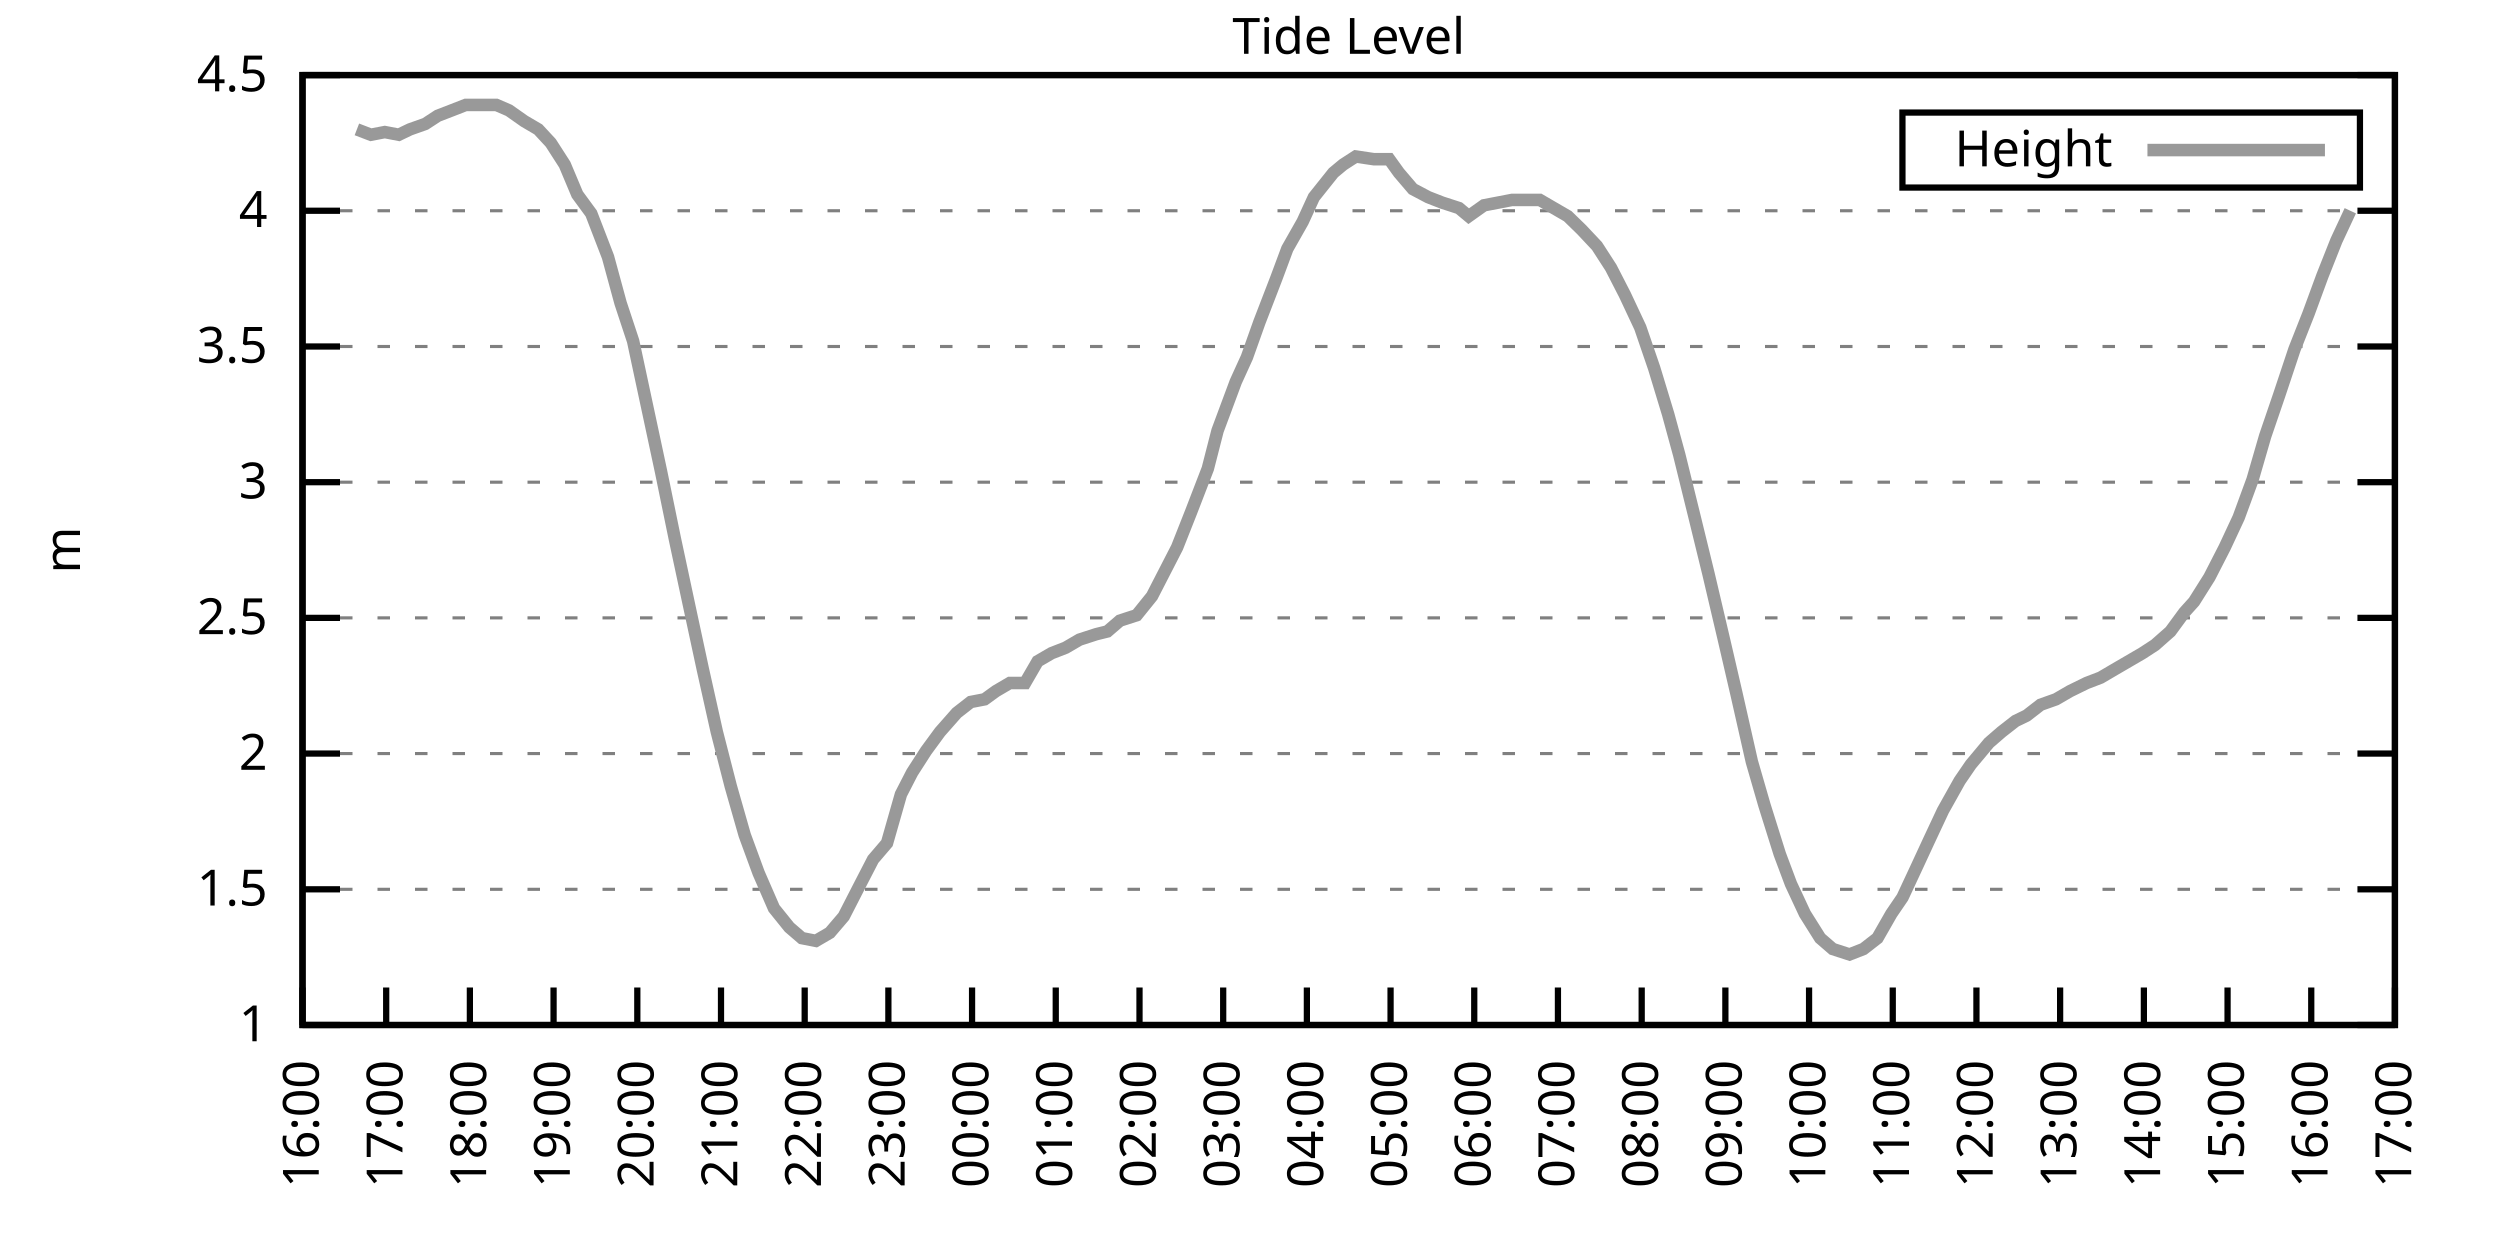
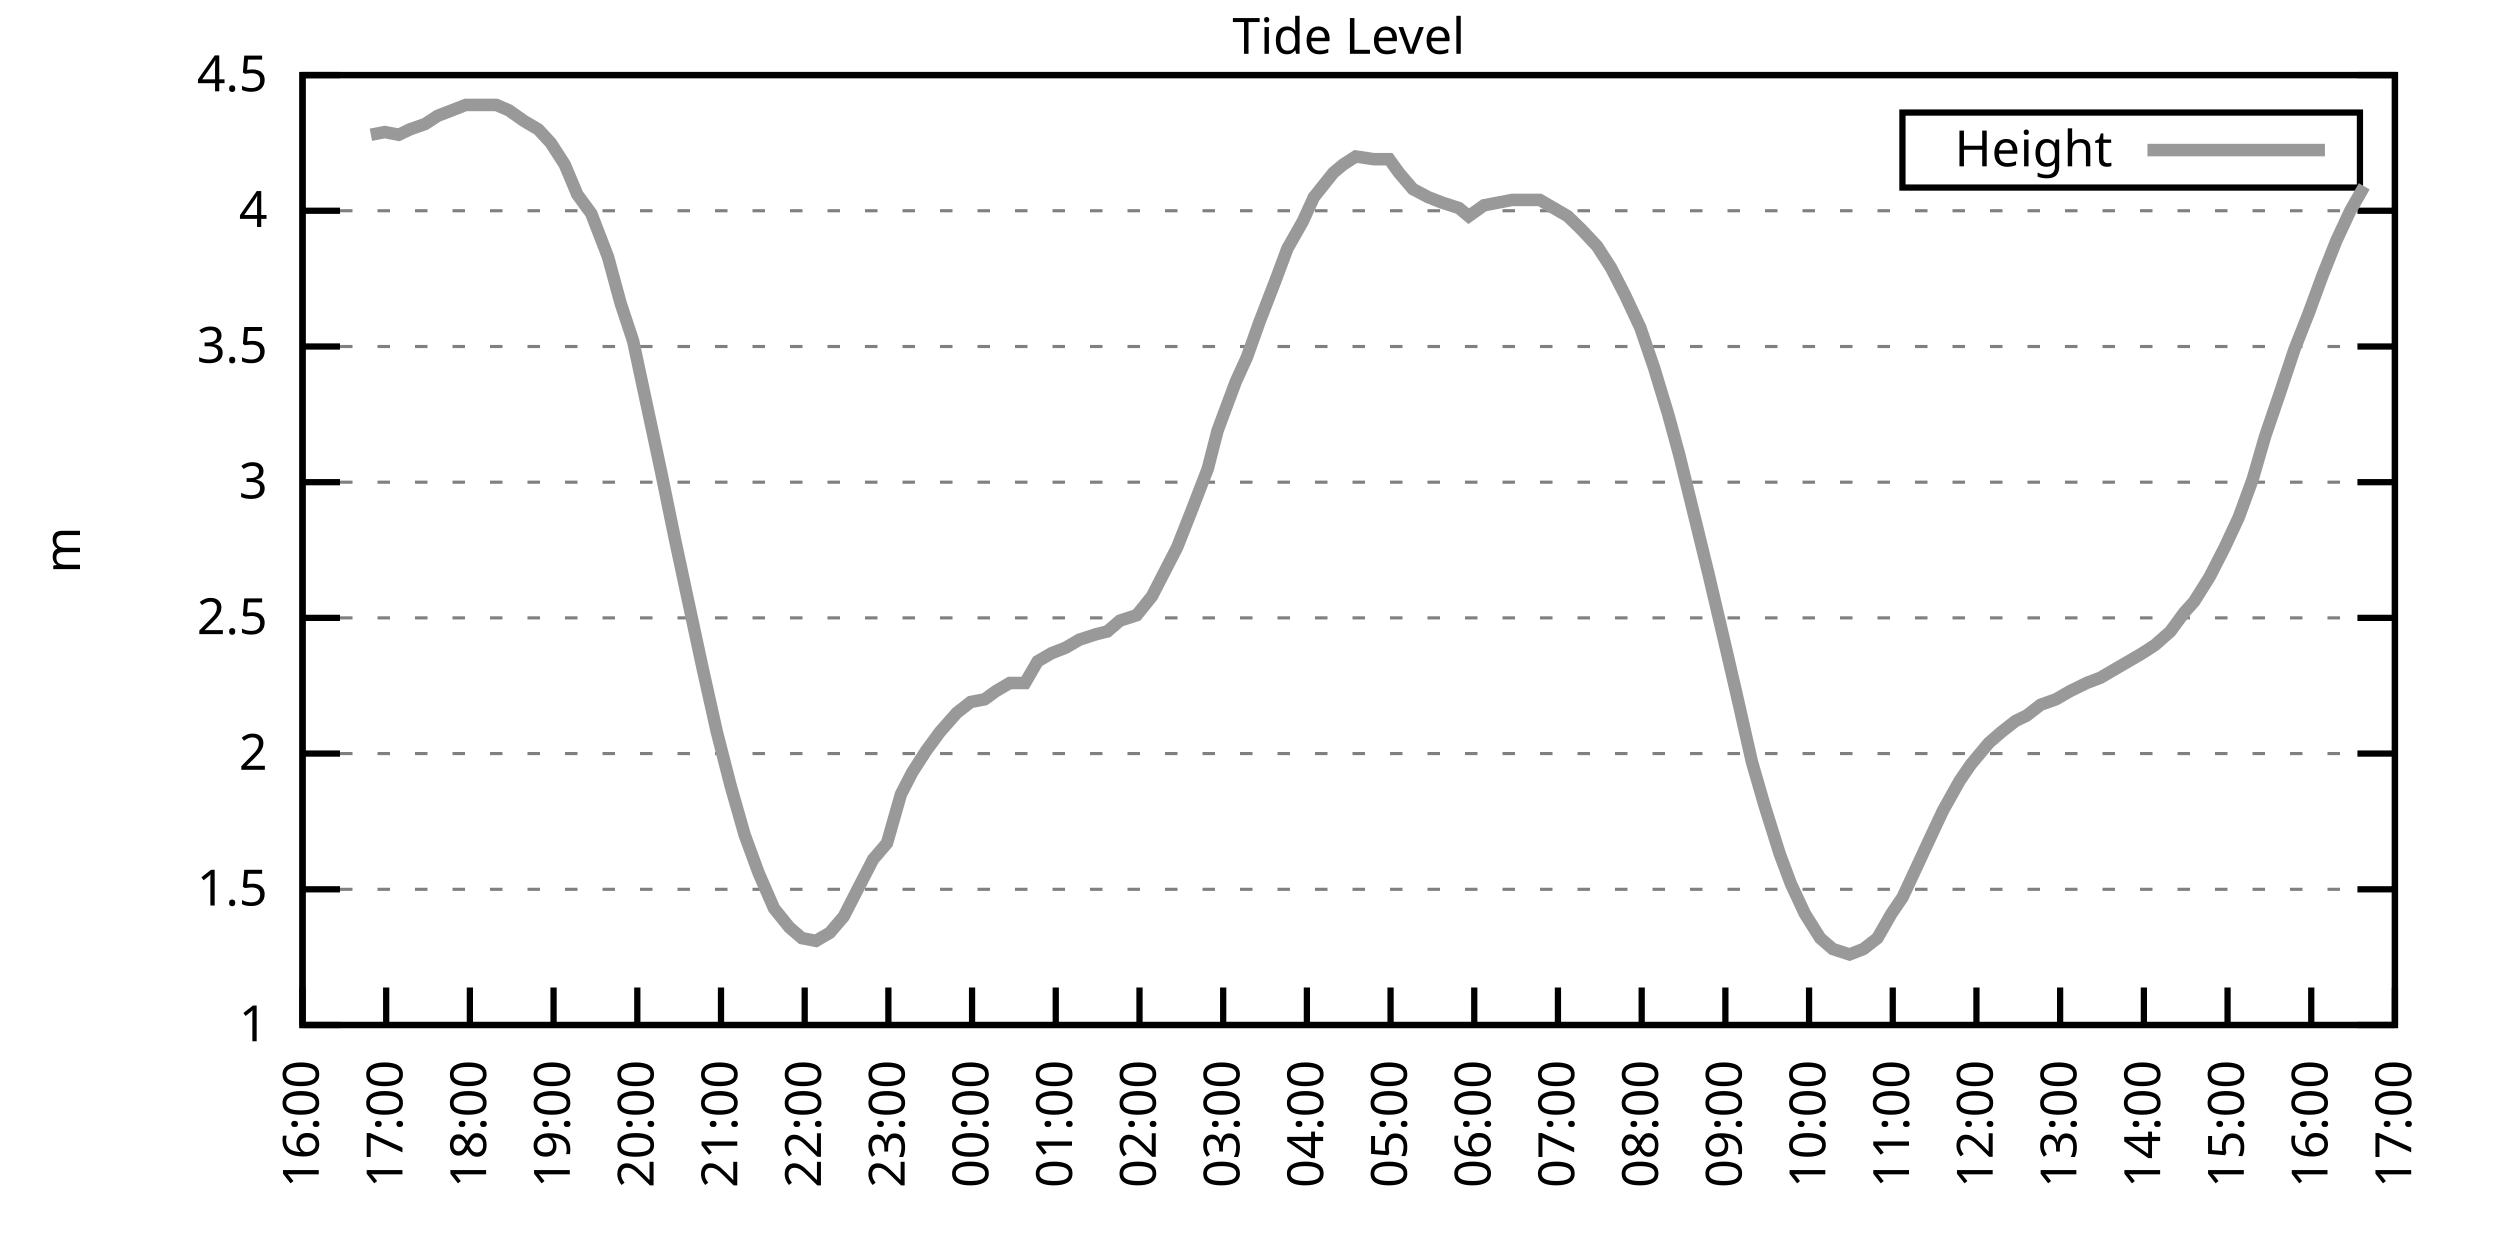
<svg xmlns="http://www.w3.org/2000/svg" xmlns:xlink="http://www.w3.org/1999/xlink" width="400" height="200" viewBox="0 0 400 200">
  <g id="gnuplot_canvas">
    <rect x="0" y="0" width="400" height="200" fill="none" />
    <defs>
      <circle id="gpDot" r="0.5" stroke-width="0.5" stroke="currentColor" />
      <path id="gpPt0" stroke-width="0.333" stroke="currentColor" d="M-1,0 h2 M0,-1 v2" />
      <path id="gpPt1" stroke-width="0.333" stroke="currentColor" d="M-1,-1 L1,1 M1,-1 L-1,1" />
      <path id="gpPt2" stroke-width="0.333" stroke="currentColor" d="M-1,0 L1,0 M0,-1 L0,1 M-1,-1 L1,1 M-1,1 L1,-1" />
      <rect id="gpPt3" stroke-width="0.333" stroke="currentColor" x="-1" y="-1" width="2" height="2" />
      <rect id="gpPt4" stroke-width="0.333" stroke="currentColor" fill="currentColor" x="-1" y="-1" width="2" height="2" />
      <circle id="gpPt5" stroke-width="0.333" stroke="currentColor" cx="0" cy="0" r="1" />
      <use xlink:href="#gpPt5" id="gpPt6" fill="currentColor" stroke="none" />
      <path id="gpPt7" stroke-width="0.333" stroke="currentColor" d="M0,-1.33 L-1.33,0.67 L1.33,0.67 z" />
      <use xlink:href="#gpPt7" id="gpPt8" fill="currentColor" stroke="none" />
      <use xlink:href="#gpPt7" id="gpPt9" stroke="currentColor" transform="rotate(180)" />
      <use xlink:href="#gpPt9" id="gpPt10" fill="currentColor" stroke="none" />
      <use xlink:href="#gpPt3" id="gpPt11" stroke="currentColor" transform="rotate(45)" />
      <use xlink:href="#gpPt11" id="gpPt12" fill="currentColor" stroke="none" />
      <path id="gpPt13" stroke-width="0.333" stroke="currentColor" d="M0,1.330 L1.265,0.411 L0.782,-1.067 L-0.782,-1.076 L-1.265,0.411 z" />
      <use xlink:href="#gpPt13" id="gpPt14" fill="currentColor" stroke="none" />
      <filter id="textbox" filterUnits="objectBoundingBox" x="0" y="0" height="1" width="1">
        <feFlood flood-color="white" flood-opacity="1" result="bgnd" />
        <feComposite in="SourceGraphic" in2="bgnd" operator="atop" />
      </filter>
      <filter id="greybox" filterUnits="objectBoundingBox" x="0" y="0" height="1" width="1">
        <feFlood flood-color="lightgrey" flood-opacity="1" result="grey" />
        <feComposite in="SourceGraphic" in2="grey" operator="atop" />
      </filter>
    </defs>
    <g fill="none" color="white" stroke="currentColor" stroke-width="1.00" stroke-linecap="butt" stroke-linejoin="miter">
</g>
    <g fill="none" color="black" stroke="currentColor" stroke-width="1.00" stroke-linecap="butt" stroke-linejoin="miter">
      <g stroke="none" shape-rendering="crispEdges">
        <polygon fill="rgb(255, 255, 255)" points="48.40,164.00 383.18,164.00 383.18,12.02 48.40,12.02 " />
      </g>
    </g>
    <g fill="none" color="black" stroke="currentColor" stroke-width="1.00" stroke-linecap="butt" stroke-linejoin="miter">
</g>
    <g fill="none" color="black" stroke="black" stroke-width="0.50" stroke-linecap="butt" stroke-linejoin="miter">
</g>
    <g fill="none" color="gray" stroke="currentColor" stroke-width="0.50" stroke-linecap="butt" stroke-linejoin="miter">
      <path stroke="gray" stroke-dasharray="2,4" class="gridline" d="M48.40,164.00 L383.19,164.00  " />
    </g>
    <g fill="none" color="gray" stroke="gray" stroke-width="1.00" stroke-linecap="butt" stroke-linejoin="miter">
</g>
    <g fill="none" color="black" stroke="currentColor" stroke-width="1.00" stroke-linecap="butt" stroke-linejoin="miter">
      <path stroke="black" d="M48.40,164.00 L54.40,164.00 M383.19,164.00 L377.19,164.00  " />
      <g transform="translate(42.80,166.60)" stroke="none" fill="black" font-family="Sans" font-size="8.00" text-anchor="end">
        <text>
          <tspan font-family="Sans"> 1</tspan>
        </text>
      </g>
    </g>
    <g fill="none" color="black" stroke="currentColor" stroke-width="1.00" stroke-linecap="butt" stroke-linejoin="miter">
</g>
    <g fill="none" color="black" stroke="black" stroke-width="0.50" stroke-linecap="butt" stroke-linejoin="miter">
</g>
    <g fill="none" color="gray" stroke="currentColor" stroke-width="0.50" stroke-linecap="butt" stroke-linejoin="miter">
      <path stroke="gray" stroke-dasharray="2,4" class="gridline" d="M48.40,142.29 L383.19,142.29  " />
    </g>
    <g fill="none" color="gray" stroke="gray" stroke-width="1.00" stroke-linecap="butt" stroke-linejoin="miter">
</g>
    <g fill="none" color="black" stroke="currentColor" stroke-width="1.00" stroke-linecap="butt" stroke-linejoin="miter">
      <path stroke="black" d="M48.40,142.29 L54.40,142.29 M383.19,142.29 L377.19,142.29  " />
      <g transform="translate(42.80,144.89)" stroke="none" fill="black" font-family="Sans" font-size="8.00" text-anchor="end">
        <text>
          <tspan font-family="Sans"> 1.5</tspan>
        </text>
      </g>
    </g>
    <g fill="none" color="black" stroke="currentColor" stroke-width="1.00" stroke-linecap="butt" stroke-linejoin="miter">
</g>
    <g fill="none" color="black" stroke="black" stroke-width="0.50" stroke-linecap="butt" stroke-linejoin="miter">
</g>
    <g fill="none" color="gray" stroke="currentColor" stroke-width="0.50" stroke-linecap="butt" stroke-linejoin="miter">
      <path stroke="gray" stroke-dasharray="2,4" class="gridline" d="M48.40,120.57 L383.19,120.57  " />
    </g>
    <g fill="none" color="gray" stroke="gray" stroke-width="1.00" stroke-linecap="butt" stroke-linejoin="miter">
</g>
    <g fill="none" color="black" stroke="currentColor" stroke-width="1.00" stroke-linecap="butt" stroke-linejoin="miter">
      <path stroke="black" d="M48.40,120.57 L54.40,120.57 M383.19,120.57 L377.19,120.57  " />
      <g transform="translate(42.80,123.17)" stroke="none" fill="black" font-family="Sans" font-size="8.00" text-anchor="end">
        <text>
          <tspan font-family="Sans"> 2</tspan>
        </text>
      </g>
    </g>
    <g fill="none" color="black" stroke="currentColor" stroke-width="1.00" stroke-linecap="butt" stroke-linejoin="miter">
</g>
    <g fill="none" color="black" stroke="black" stroke-width="0.50" stroke-linecap="butt" stroke-linejoin="miter">
</g>
    <g fill="none" color="gray" stroke="currentColor" stroke-width="0.50" stroke-linecap="butt" stroke-linejoin="miter">
      <path stroke="gray" stroke-dasharray="2,4" class="gridline" d="M48.40,98.86 L383.19,98.86  " />
    </g>
    <g fill="none" color="gray" stroke="gray" stroke-width="1.00" stroke-linecap="butt" stroke-linejoin="miter">
</g>
    <g fill="none" color="black" stroke="currentColor" stroke-width="1.00" stroke-linecap="butt" stroke-linejoin="miter">
      <path stroke="black" d="M48.40,98.86 L54.40,98.86 M383.19,98.86 L377.19,98.86  " />
      <g transform="translate(42.80,101.46)" stroke="none" fill="black" font-family="Sans" font-size="8.00" text-anchor="end">
        <text>
          <tspan font-family="Sans"> 2.5</tspan>
        </text>
      </g>
    </g>
    <g fill="none" color="black" stroke="currentColor" stroke-width="1.00" stroke-linecap="butt" stroke-linejoin="miter">
</g>
    <g fill="none" color="black" stroke="black" stroke-width="0.50" stroke-linecap="butt" stroke-linejoin="miter">
</g>
    <g fill="none" color="gray" stroke="currentColor" stroke-width="0.50" stroke-linecap="butt" stroke-linejoin="miter">
      <path stroke="gray" stroke-dasharray="2,4" class="gridline" d="M48.40,77.15 L383.19,77.15  " />
    </g>
    <g fill="none" color="gray" stroke="gray" stroke-width="1.00" stroke-linecap="butt" stroke-linejoin="miter">
</g>
    <g fill="none" color="black" stroke="currentColor" stroke-width="1.00" stroke-linecap="butt" stroke-linejoin="miter">
      <path stroke="black" d="M48.40,77.15 L54.40,77.15 M383.19,77.15 L377.19,77.15  " />
      <g transform="translate(42.80,79.75)" stroke="none" fill="black" font-family="Sans" font-size="8.00" text-anchor="end">
        <text>
          <tspan font-family="Sans"> 3</tspan>
        </text>
      </g>
    </g>
    <g fill="none" color="black" stroke="currentColor" stroke-width="1.00" stroke-linecap="butt" stroke-linejoin="miter">
</g>
    <g fill="none" color="black" stroke="black" stroke-width="0.50" stroke-linecap="butt" stroke-linejoin="miter">
</g>
    <g fill="none" color="gray" stroke="currentColor" stroke-width="0.50" stroke-linecap="butt" stroke-linejoin="miter">
      <path stroke="gray" stroke-dasharray="2,4" class="gridline" d="M48.40,55.44 L383.19,55.44  " />
    </g>
    <g fill="none" color="gray" stroke="gray" stroke-width="1.00" stroke-linecap="butt" stroke-linejoin="miter">
</g>
    <g fill="none" color="black" stroke="currentColor" stroke-width="1.00" stroke-linecap="butt" stroke-linejoin="miter">
      <path stroke="black" d="M48.40,55.44 L54.40,55.44 M383.19,55.44 L377.19,55.44  " />
      <g transform="translate(42.80,58.04)" stroke="none" fill="black" font-family="Sans" font-size="8.00" text-anchor="end">
        <text>
          <tspan font-family="Sans"> 3.5</tspan>
        </text>
      </g>
    </g>
    <g fill="none" color="black" stroke="currentColor" stroke-width="1.00" stroke-linecap="butt" stroke-linejoin="miter">
</g>
    <g fill="none" color="black" stroke="black" stroke-width="0.50" stroke-linecap="butt" stroke-linejoin="miter">
</g>
    <g fill="none" color="gray" stroke="currentColor" stroke-width="0.50" stroke-linecap="butt" stroke-linejoin="miter">
      <path stroke="gray" stroke-dasharray="2,4" class="gridline" d="M48.40,33.72 L383.19,33.72  " />
    </g>
    <g fill="none" color="gray" stroke="gray" stroke-width="1.00" stroke-linecap="butt" stroke-linejoin="miter">
</g>
    <g fill="none" color="black" stroke="currentColor" stroke-width="1.00" stroke-linecap="butt" stroke-linejoin="miter">
      <path stroke="black" d="M48.40,33.72 L54.40,33.72 M383.19,33.72 L377.19,33.72  " />
      <g transform="translate(42.80,36.32)" stroke="none" fill="black" font-family="Sans" font-size="8.00" text-anchor="end">
        <text>
          <tspan font-family="Sans"> 4</tspan>
        </text>
      </g>
    </g>
    <g fill="none" color="black" stroke="currentColor" stroke-width="1.00" stroke-linecap="butt" stroke-linejoin="miter">
</g>
    <g fill="none" color="black" stroke="black" stroke-width="0.50" stroke-linecap="butt" stroke-linejoin="miter">
</g>
    <g fill="none" color="gray" stroke="currentColor" stroke-width="0.50" stroke-linecap="butt" stroke-linejoin="miter">
      <path stroke="gray" stroke-dasharray="2,4" class="gridline" d="M48.40,12.01 L383.19,12.01  " />
    </g>
    <g fill="none" color="gray" stroke="gray" stroke-width="1.00" stroke-linecap="butt" stroke-linejoin="miter">
</g>
    <g fill="none" color="black" stroke="currentColor" stroke-width="1.00" stroke-linecap="butt" stroke-linejoin="miter">
      <path stroke="black" d="M48.40,12.01 L54.40,12.01 M383.19,12.01 L377.19,12.01  " />
      <g transform="translate(42.80,14.61)" stroke="none" fill="black" font-family="Sans" font-size="8.00" text-anchor="end">
        <text>
          <tspan font-family="Sans"> 4.5</tspan>
        </text>
      </g>
    </g>
    <g fill="none" color="black" stroke="currentColor" stroke-width="1.00" stroke-linecap="butt" stroke-linejoin="miter">
      <path stroke="black" d="M48.40,164.00 L48.40,158.00  " />
      <g transform="translate(51.00,169.60) rotate(270.00)" stroke="none" fill="black" font-family="Sans" font-size="8.00" text-anchor="end">
        <text>
          <tspan font-family="Sans">16:00</tspan>
        </text>
      </g>
    </g>
    <g fill="none" color="black" stroke="currentColor" stroke-width="1.00" stroke-linecap="butt" stroke-linejoin="miter">
      <path stroke="black" d="M61.79,164.00 L61.79,158.00  " />
      <g transform="translate(64.39,169.60) rotate(270.00)" stroke="none" fill="black" font-family="Sans" font-size="8.00" text-anchor="end">
        <text>
          <tspan font-family="Sans">17:00</tspan>
        </text>
      </g>
    </g>
    <g fill="none" color="black" stroke="currentColor" stroke-width="1.00" stroke-linecap="butt" stroke-linejoin="miter">
      <path stroke="black" d="M75.18,164.00 L75.18,158.00  " />
      <g transform="translate(77.78,169.60) rotate(270.00)" stroke="none" fill="black" font-family="Sans" font-size="8.00" text-anchor="end">
        <text>
          <tspan font-family="Sans">18:00</tspan>
        </text>
      </g>
    </g>
    <g fill="none" color="black" stroke="currentColor" stroke-width="1.00" stroke-linecap="butt" stroke-linejoin="miter">
      <path stroke="black" d="M88.57,164.00 L88.57,158.00  " />
      <g transform="translate(91.17,169.60) rotate(270.00)" stroke="none" fill="black" font-family="Sans" font-size="8.00" text-anchor="end">
        <text>
          <tspan font-family="Sans">19:00</tspan>
        </text>
      </g>
    </g>
    <g fill="none" color="black" stroke="currentColor" stroke-width="1.00" stroke-linecap="butt" stroke-linejoin="miter">
      <path stroke="black" d="M101.97,164.00 L101.97,158.00  " />
      <g transform="translate(104.57,169.60) rotate(270.00)" stroke="none" fill="black" font-family="Sans" font-size="8.00" text-anchor="end">
        <text>
          <tspan font-family="Sans">20:00</tspan>
        </text>
      </g>
    </g>
    <g fill="none" color="black" stroke="currentColor" stroke-width="1.00" stroke-linecap="butt" stroke-linejoin="miter">
      <path stroke="black" d="M115.36,164.00 L115.36,158.00  " />
      <g transform="translate(117.96,169.60) rotate(270.00)" stroke="none" fill="black" font-family="Sans" font-size="8.00" text-anchor="end">
        <text>
          <tspan font-family="Sans">21:00</tspan>
        </text>
      </g>
    </g>
    <g fill="none" color="black" stroke="currentColor" stroke-width="1.00" stroke-linecap="butt" stroke-linejoin="miter">
      <path stroke="black" d="M128.75,164.00 L128.75,158.00  " />
      <g transform="translate(131.35,169.60) rotate(270.00)" stroke="none" fill="black" font-family="Sans" font-size="8.00" text-anchor="end">
        <text>
          <tspan font-family="Sans">22:00</tspan>
        </text>
      </g>
    </g>
    <g fill="none" color="black" stroke="currentColor" stroke-width="1.00" stroke-linecap="butt" stroke-linejoin="miter">
      <path stroke="black" d="M142.14,164.00 L142.14,158.00  " />
      <g transform="translate(144.74,169.60) rotate(270.00)" stroke="none" fill="black" font-family="Sans" font-size="8.00" text-anchor="end">
        <text>
          <tspan font-family="Sans">23:00</tspan>
        </text>
      </g>
    </g>
    <g fill="none" color="black" stroke="currentColor" stroke-width="1.00" stroke-linecap="butt" stroke-linejoin="miter">
      <path stroke="black" d="M155.53,164.00 L155.53,158.00  " />
      <g transform="translate(158.13,169.60) rotate(270.00)" stroke="none" fill="black" font-family="Sans" font-size="8.00" text-anchor="end">
        <text>
          <tspan font-family="Sans">00:00</tspan>
        </text>
      </g>
    </g>
    <g fill="none" color="black" stroke="currentColor" stroke-width="1.00" stroke-linecap="butt" stroke-linejoin="miter">
      <path stroke="black" d="M168.92,164.00 L168.92,158.00  " />
      <g transform="translate(171.52,169.60) rotate(270.00)" stroke="none" fill="black" font-family="Sans" font-size="8.00" text-anchor="end">
        <text>
          <tspan font-family="Sans">01:00</tspan>
        </text>
      </g>
    </g>
    <g fill="none" color="black" stroke="currentColor" stroke-width="1.00" stroke-linecap="butt" stroke-linejoin="miter">
      <path stroke="black" d="M182.32,164.00 L182.32,158.00  " />
      <g transform="translate(184.92,169.60) rotate(270.00)" stroke="none" fill="black" font-family="Sans" font-size="8.00" text-anchor="end">
        <text>
          <tspan font-family="Sans">02:00</tspan>
        </text>
      </g>
    </g>
    <g fill="none" color="black" stroke="currentColor" stroke-width="1.00" stroke-linecap="butt" stroke-linejoin="miter">
      <path stroke="black" d="M195.71,164.00 L195.71,158.00  " />
      <g transform="translate(198.31,169.60) rotate(270.00)" stroke="none" fill="black" font-family="Sans" font-size="8.00" text-anchor="end">
        <text>
          <tspan font-family="Sans">03:00</tspan>
        </text>
      </g>
    </g>
    <g fill="none" color="black" stroke="currentColor" stroke-width="1.00" stroke-linecap="butt" stroke-linejoin="miter">
      <path stroke="black" d="M209.10,164.00 L209.10,158.00  " />
      <g transform="translate(211.70,169.60) rotate(270.00)" stroke="none" fill="black" font-family="Sans" font-size="8.00" text-anchor="end">
        <text>
          <tspan font-family="Sans">04:00</tspan>
        </text>
      </g>
    </g>
    <g fill="none" color="black" stroke="currentColor" stroke-width="1.00" stroke-linecap="butt" stroke-linejoin="miter">
      <path stroke="black" d="M222.49,164.00 L222.49,158.00  " />
      <g transform="translate(225.09,169.60) rotate(270.00)" stroke="none" fill="black" font-family="Sans" font-size="8.00" text-anchor="end">
        <text>
          <tspan font-family="Sans">05:00</tspan>
        </text>
      </g>
    </g>
    <g fill="none" color="black" stroke="currentColor" stroke-width="1.00" stroke-linecap="butt" stroke-linejoin="miter">
      <path stroke="black" d="M235.88,164.00 L235.88,158.00  " />
      <g transform="translate(238.48,169.60) rotate(270.00)" stroke="none" fill="black" font-family="Sans" font-size="8.00" text-anchor="end">
        <text>
          <tspan font-family="Sans">06:00</tspan>
        </text>
      </g>
    </g>
    <g fill="none" color="black" stroke="currentColor" stroke-width="1.00" stroke-linecap="butt" stroke-linejoin="miter">
      <path stroke="black" d="M249.27,164.00 L249.27,158.00  " />
      <g transform="translate(251.87,169.60) rotate(270.00)" stroke="none" fill="black" font-family="Sans" font-size="8.00" text-anchor="end">
        <text>
          <tspan font-family="Sans">07:00</tspan>
        </text>
      </g>
    </g>
    <g fill="none" color="black" stroke="currentColor" stroke-width="1.00" stroke-linecap="butt" stroke-linejoin="miter">
      <path stroke="black" d="M262.67,164.00 L262.67,158.00  " />
      <g transform="translate(265.27,169.60) rotate(270.00)" stroke="none" fill="black" font-family="Sans" font-size="8.00" text-anchor="end">
        <text>
          <tspan font-family="Sans">08:00</tspan>
        </text>
      </g>
    </g>
    <g fill="none" color="black" stroke="currentColor" stroke-width="1.00" stroke-linecap="butt" stroke-linejoin="miter">
      <path stroke="black" d="M276.06,164.00 L276.06,158.00  " />
      <g transform="translate(278.66,169.60) rotate(270.00)" stroke="none" fill="black" font-family="Sans" font-size="8.00" text-anchor="end">
        <text>
          <tspan font-family="Sans">09:00</tspan>
        </text>
      </g>
    </g>
    <g fill="none" color="black" stroke="currentColor" stroke-width="1.00" stroke-linecap="butt" stroke-linejoin="miter">
      <path stroke="black" d="M289.45,164.00 L289.45,158.00  " />
      <g transform="translate(292.05,169.60) rotate(270.00)" stroke="none" fill="black" font-family="Sans" font-size="8.00" text-anchor="end">
        <text>
          <tspan font-family="Sans">10:00</tspan>
        </text>
      </g>
    </g>
    <g fill="none" color="black" stroke="currentColor" stroke-width="1.00" stroke-linecap="butt" stroke-linejoin="miter">
      <path stroke="black" d="M302.84,164.00 L302.84,158.00  " />
      <g transform="translate(305.44,169.60) rotate(270.00)" stroke="none" fill="black" font-family="Sans" font-size="8.00" text-anchor="end">
        <text>
          <tspan font-family="Sans">11:00</tspan>
        </text>
      </g>
    </g>
    <g fill="none" color="black" stroke="currentColor" stroke-width="1.00" stroke-linecap="butt" stroke-linejoin="miter">
      <path stroke="black" d="M316.23,164.00 L316.23,158.00  " />
      <g transform="translate(318.83,169.60) rotate(270.00)" stroke="none" fill="black" font-family="Sans" font-size="8.00" text-anchor="end">
        <text>
          <tspan font-family="Sans">12:00</tspan>
        </text>
      </g>
    </g>
    <g fill="none" color="black" stroke="currentColor" stroke-width="1.00" stroke-linecap="butt" stroke-linejoin="miter">
      <path stroke="black" d="M329.62,164.00 L329.62,158.00  " />
      <g transform="translate(332.22,169.60) rotate(270.00)" stroke="none" fill="black" font-family="Sans" font-size="8.00" text-anchor="end">
        <text>
          <tspan font-family="Sans">13:00</tspan>
        </text>
      </g>
    </g>
    <g fill="none" color="black" stroke="currentColor" stroke-width="1.00" stroke-linecap="butt" stroke-linejoin="miter">
      <path stroke="black" d="M343.02,164.00 L343.02,158.00  " />
      <g transform="translate(345.62,169.60) rotate(270.00)" stroke="none" fill="black" font-family="Sans" font-size="8.00" text-anchor="end">
        <text>
          <tspan font-family="Sans">14:00</tspan>
        </text>
      </g>
    </g>
    <g fill="none" color="black" stroke="currentColor" stroke-width="1.00" stroke-linecap="butt" stroke-linejoin="miter">
      <path stroke="black" d="M356.41,164.00 L356.41,158.00  " />
      <g transform="translate(359.01,169.60) rotate(270.00)" stroke="none" fill="black" font-family="Sans" font-size="8.00" text-anchor="end">
        <text>
          <tspan font-family="Sans">15:00</tspan>
        </text>
      </g>
    </g>
    <g fill="none" color="black" stroke="currentColor" stroke-width="1.00" stroke-linecap="butt" stroke-linejoin="miter">
      <path stroke="black" d="M369.80,164.00 L369.80,158.00  " />
      <g transform="translate(372.40,169.60) rotate(270.00)" stroke="none" fill="black" font-family="Sans" font-size="8.00" text-anchor="end">
        <text>
          <tspan font-family="Sans">16:00</tspan>
        </text>
      </g>
    </g>
    <g fill="none" color="black" stroke="currentColor" stroke-width="1.00" stroke-linecap="butt" stroke-linejoin="miter">
      <path stroke="black" d="M383.19,164.00 L383.19,158.00  " />
      <g transform="translate(385.79,169.60) rotate(270.00)" stroke="none" fill="black" font-family="Sans" font-size="8.00" text-anchor="end">
        <text>
          <tspan font-family="Sans">17:00</tspan>
        </text>
      </g>
    </g>
    <g fill="none" color="black" stroke="currentColor" stroke-width="1.00" stroke-linecap="butt" stroke-linejoin="miter">
</g>
    <g fill="none" color="black" stroke="currentColor" stroke-width="1.00" stroke-linecap="butt" stroke-linejoin="miter">
      <path stroke="black" d="M48.40,12.01 L48.40,164.00 L383.19,164.00 L383.19,12.01 L48.40,12.01 Z  " />
    </g>
    <g fill="none" color="black" stroke="currentColor" stroke-width="1.00" stroke-linecap="butt" stroke-linejoin="miter">
</g>
    <g fill="none" color="black" stroke="currentColor" stroke-width="1.00" stroke-linecap="butt" stroke-linejoin="miter">
      <path stroke="black" d="M304.39,30.01 L304.39,18.01 L377.59,18.01 L377.59,30.01 L304.39,30.01 Z  " />
    </g>
    <g id="Tide_level_plot_1">
      <g fill="none" color="white" stroke="black" stroke-width="2.00" stroke-linecap="butt" stroke-linejoin="miter">
</g>
      <g fill="none" color="black" stroke="currentColor" stroke-width="2.00" stroke-linecap="butt" stroke-linejoin="miter">
        <g transform="translate(337.99,26.61)" stroke="none" fill="black" font-family="Sans" font-size="8.00" text-anchor="end">
          <text>
            <tspan font-family="Sans">Height</tspan>
          </text>
        </g>
      </g>
      <g fill="none" color="black" stroke="currentColor" stroke-width="2.00" stroke-linecap="butt" stroke-linejoin="miter">
-         <path stroke="rgb(153, 153, 153)" d="M343.59,24.01 L371.99,24.01 M57.10,20.70 L59.34,21.56 L61.57,21.13 L63.80,21.56 L65.59,20.70 L68.04,19.83   L70.05,18.52 L72.28,17.66 L74.51,16.79 L77.19,16.79 L79.42,16.79 L81.43,17.66 L83.89,19.39 L86.12,20.70   L88.13,22.87 L90.36,26.34 L92.37,31.12 L94.60,34.16 L97.28,41.11 L99.29,48.49 L101.30,54.57 L103.53,64.99   L105.76,75.41 L107.99,86.27 L110.22,96.69 L112.46,107.11 L114.69,117.10 L116.92,125.79 L119.15,133.60 L121.38,139.68   L123.84,145.33 L126.29,148.37 L128.30,150.10 L130.54,150.54 L132.77,149.24 L135.00,146.63 L137.45,141.85 L139.69,137.51   L141.92,134.90 L144.15,127.09 L145.94,123.61 L148.17,120.14 L150.40,117.10 L153.08,114.06 L155.31,112.32 L157.54,111.89   L159.33,110.59 L161.56,109.28 L164.01,109.28 L166.02,105.81 L168.25,104.51 L170.49,103.64 L172.72,102.34 L175.40,101.47   L177.18,101.03 L179.19,99.30 L181.87,98.43 L184.32,95.39 L186.11,91.91 L188.34,87.57 L190.57,81.93 L193.25,74.98   L194.81,68.90 L197.72,61.08 L199.50,57.17 L201.51,51.53 L204.19,44.58 L205.97,39.80 L208.43,35.46 L210.22,31.55   L213.34,27.64 L214.90,26.34 L216.91,25.04 L219.81,25.47 L222.27,25.47 L223.83,27.64 L226.06,30.25 L228.52,31.55   L230.75,32.42 L233.43,33.29 L234.99,34.59 L237.44,32.85 L239.68,32.42 L241.91,31.99 L244.14,31.99 L246.37,31.99   L248.60,33.29 L250.84,34.59 L253.07,36.76 L255.52,39.37 L257.76,42.84 L259.99,47.18 L262.44,52.40 L264.67,58.91   L266.91,66.29 L268.69,72.81 L271.15,82.79 L273.38,91.91 L275.83,102.34 L277.84,111.02 L280.30,121.88 L282.31,128.83   L284.76,136.64 L286.55,141.42 L288.78,146.20 L291.23,150.10 L293.24,151.84 L295.92,152.71 L298.15,151.84 L300.39,150.10   L302.62,146.20 L304.40,143.59 L306.63,138.81 L308.64,134.47 L310.88,129.69 L313.55,124.92 L315.34,122.31 L318.24,118.84   L320.25,117.10 L322.48,115.36 L324.27,114.49 L326.50,112.76 L328.95,111.89 L331.19,110.59 L333.86,109.28 L336.10,108.42   L338.33,107.11 L340.56,105.81 L342.79,104.51 L344.80,103.20 L347.26,101.03 L349.49,97.99 L351.05,96.26 L353.51,92.35   L355.96,87.57 L358.19,82.79 L360.42,76.71 L362.43,69.77 L364.66,63.25 L367.12,55.87 L369.35,50.22 L371.58,44.15   L373.82,38.50 L376.05,33.72  " />
+         <path stroke="rgb(153, 153, 153)" d="M343.59,24.01 L371.99,24.01 M59.34,21.56 L61.57,21.13 L63.80,21.56 L65.59,20.70 L68.04,19.83 L70.05,18.52   L72.28,17.66 L74.51,16.79 L77.19,16.79 L79.42,16.79 L81.43,17.66 L83.89,19.39 L86.12,20.70 L88.13,22.87   L90.36,26.34 L92.37,31.12 L94.60,34.16 L97.28,41.11 L99.29,48.49 L101.30,54.57 L103.53,64.99 L105.76,75.41   L107.99,86.27 L110.22,96.69 L112.46,107.11 L114.69,117.10 L116.92,125.79 L119.15,133.60 L121.38,139.68 L123.84,145.33   L126.29,148.37 L128.30,150.10 L130.54,150.54 L132.77,149.24 L135.00,146.63 L137.45,141.85 L139.69,137.51 L141.92,134.90   L144.15,127.09 L145.94,123.61 L148.17,120.14 L150.40,117.10 L153.08,114.06 L155.31,112.32 L157.54,111.89 L159.33,110.59   L161.56,109.28 L164.01,109.28 L166.02,105.81 L168.25,104.51 L170.49,103.64 L172.72,102.34 L175.40,101.47 L177.18,101.03   L179.19,99.30 L181.87,98.43 L184.32,95.39 L186.11,91.91 L188.34,87.57 L190.57,81.93 L193.25,74.98 L194.81,68.90   L197.72,61.08 L199.50,57.17 L201.51,51.53 L204.19,44.58 L205.97,39.80 L208.43,35.46 L210.22,31.55 L213.34,27.64   L214.90,26.34 L216.91,25.04 L219.81,25.47 L222.27,25.47 L223.83,27.64 L226.06,30.25 L228.52,31.55 L230.75,32.42   L233.43,33.29 L234.99,34.59 L237.44,32.85 L239.68,32.42 L241.91,31.99 L244.14,31.99 L246.37,31.99 L248.60,33.29   L250.84,34.59 L253.07,36.76 L255.52,39.37 L257.76,42.84 L259.99,47.18 L262.44,52.40 L264.67,58.91 L266.91,66.29   L268.69,72.81 L271.15,82.79 L273.38,91.91 L275.83,102.34 L277.84,111.02 L280.30,121.88 L282.31,128.83 L284.76,136.64   L286.55,141.42 L288.78,146.20 L291.23,150.10 L293.24,151.84 L295.92,152.71 L298.15,151.84 L300.39,150.10 L302.62,146.20   L304.40,143.59 L306.63,138.81 L308.64,134.47 L310.88,129.69 L313.55,124.92 L315.34,122.31 L318.24,118.84 L320.25,117.10   L322.48,115.36 L324.27,114.49 L326.50,112.76 L328.95,111.89 L331.19,110.59 L333.86,109.28 L336.10,108.42 L338.33,107.11   L340.56,105.81 L342.79,104.51 L344.80,103.20 L347.26,101.03 L349.49,97.99 L351.05,96.26 L353.51,92.35 L355.96,87.57   L358.19,82.79 L360.42,76.71 L362.43,69.77 L364.66,63.25 L367.12,55.87 L369.35,50.22 L371.58,44.15 L373.82,38.50   L376.05,33.72 L378.28,29.81  " />
      </g>
    </g>
    <g fill="none" color="black" stroke="currentColor" stroke-width="2.00" stroke-linecap="butt" stroke-linejoin="miter">
</g>
    <g fill="none" color="black" stroke="black" stroke-width="1.00" stroke-linecap="butt" stroke-linejoin="miter">
</g>
    <g fill="none" color="black" stroke="currentColor" stroke-width="1.00" stroke-linecap="butt" stroke-linejoin="miter">
      <path stroke="black" d="M48.40,12.01 L48.40,164.00 L383.19,164.00 L383.19,12.01 L48.40,12.01 Z  " />
      <g transform="translate(12.80,88.01) rotate(270.00)" stroke="none" fill="black" font-family="Sans" font-size="8.00" text-anchor="middle">
        <text>
          <tspan font-family="Sans">m</tspan>
        </text>
      </g>
    </g>
    <g fill="none" color="black" stroke="currentColor" stroke-width="1.00" stroke-linecap="butt" stroke-linejoin="miter">
</g>
    <g fill="none" color="black" stroke="currentColor" stroke-width="1.00" stroke-linecap="butt" stroke-linejoin="miter">
      <g transform="translate(215.79,8.61)" stroke="none" fill="black" font-family="Sans" font-size="8.00" text-anchor="middle">
        <text>
          <tspan font-family="Sans">Tide Level</tspan>
        </text>
      </g>
    </g>
    <g fill="none" color="black" stroke="currentColor" stroke-width="1.00" stroke-linecap="butt" stroke-linejoin="miter">
</g>
  </g>
</svg>
